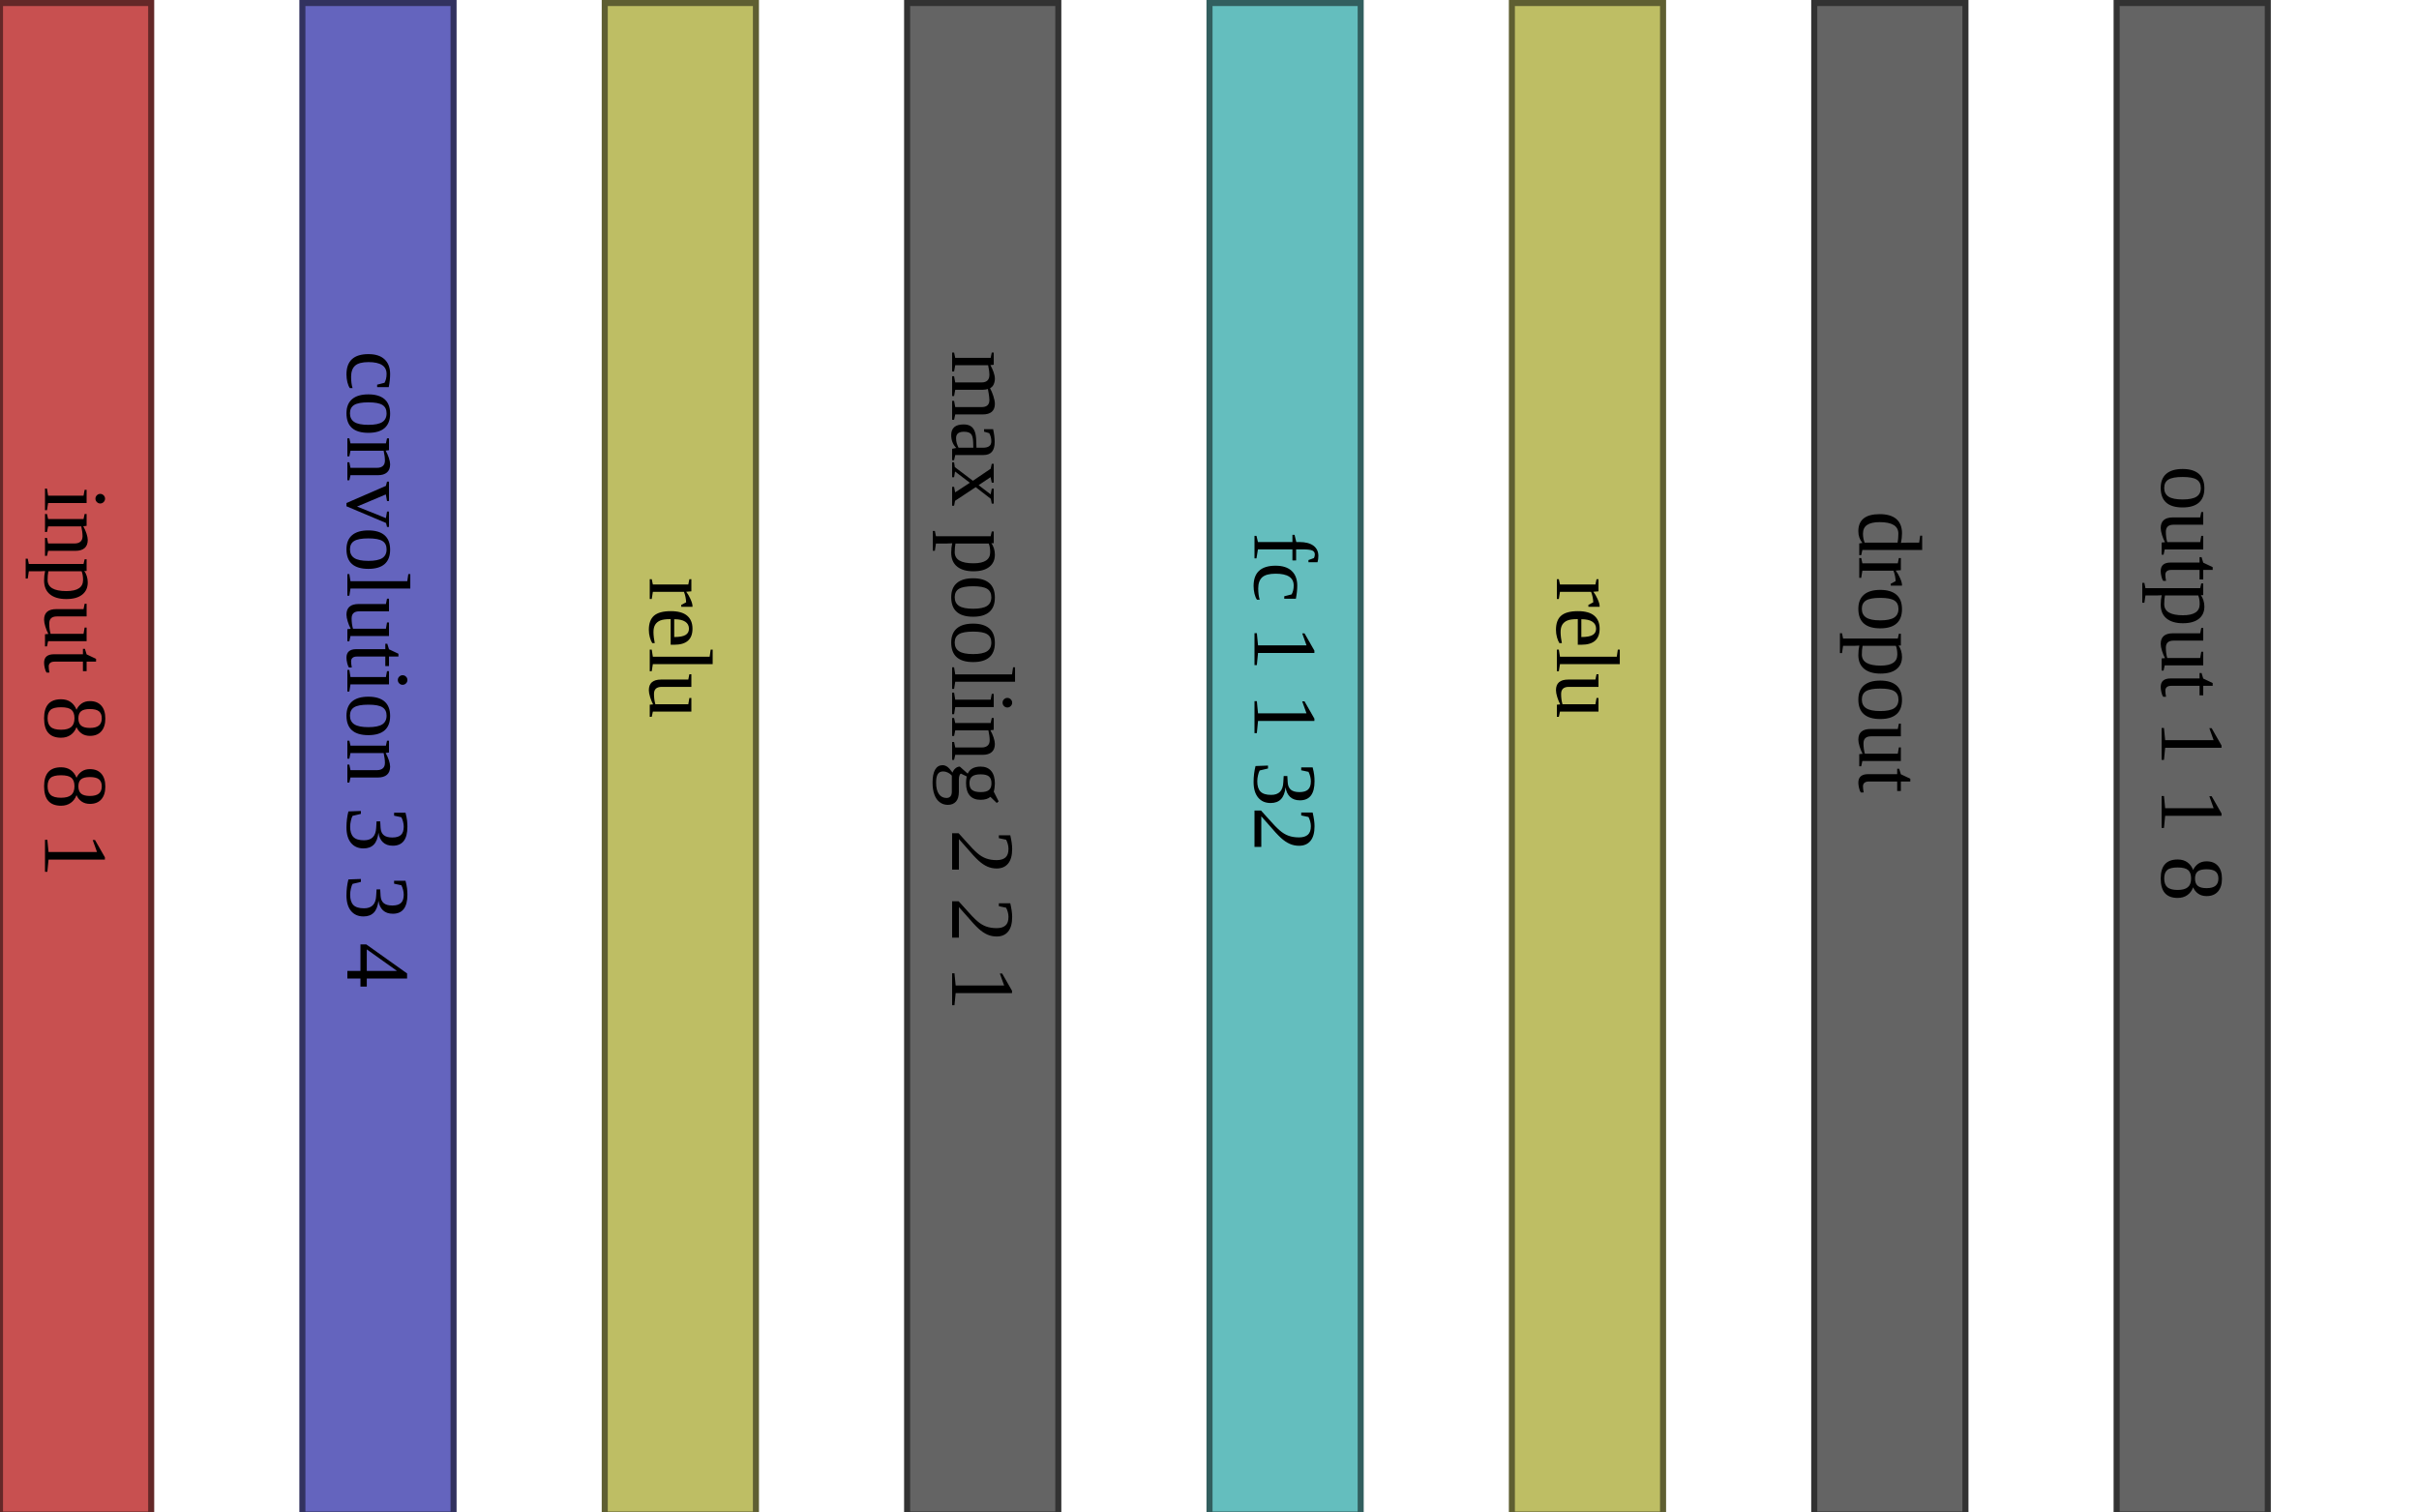
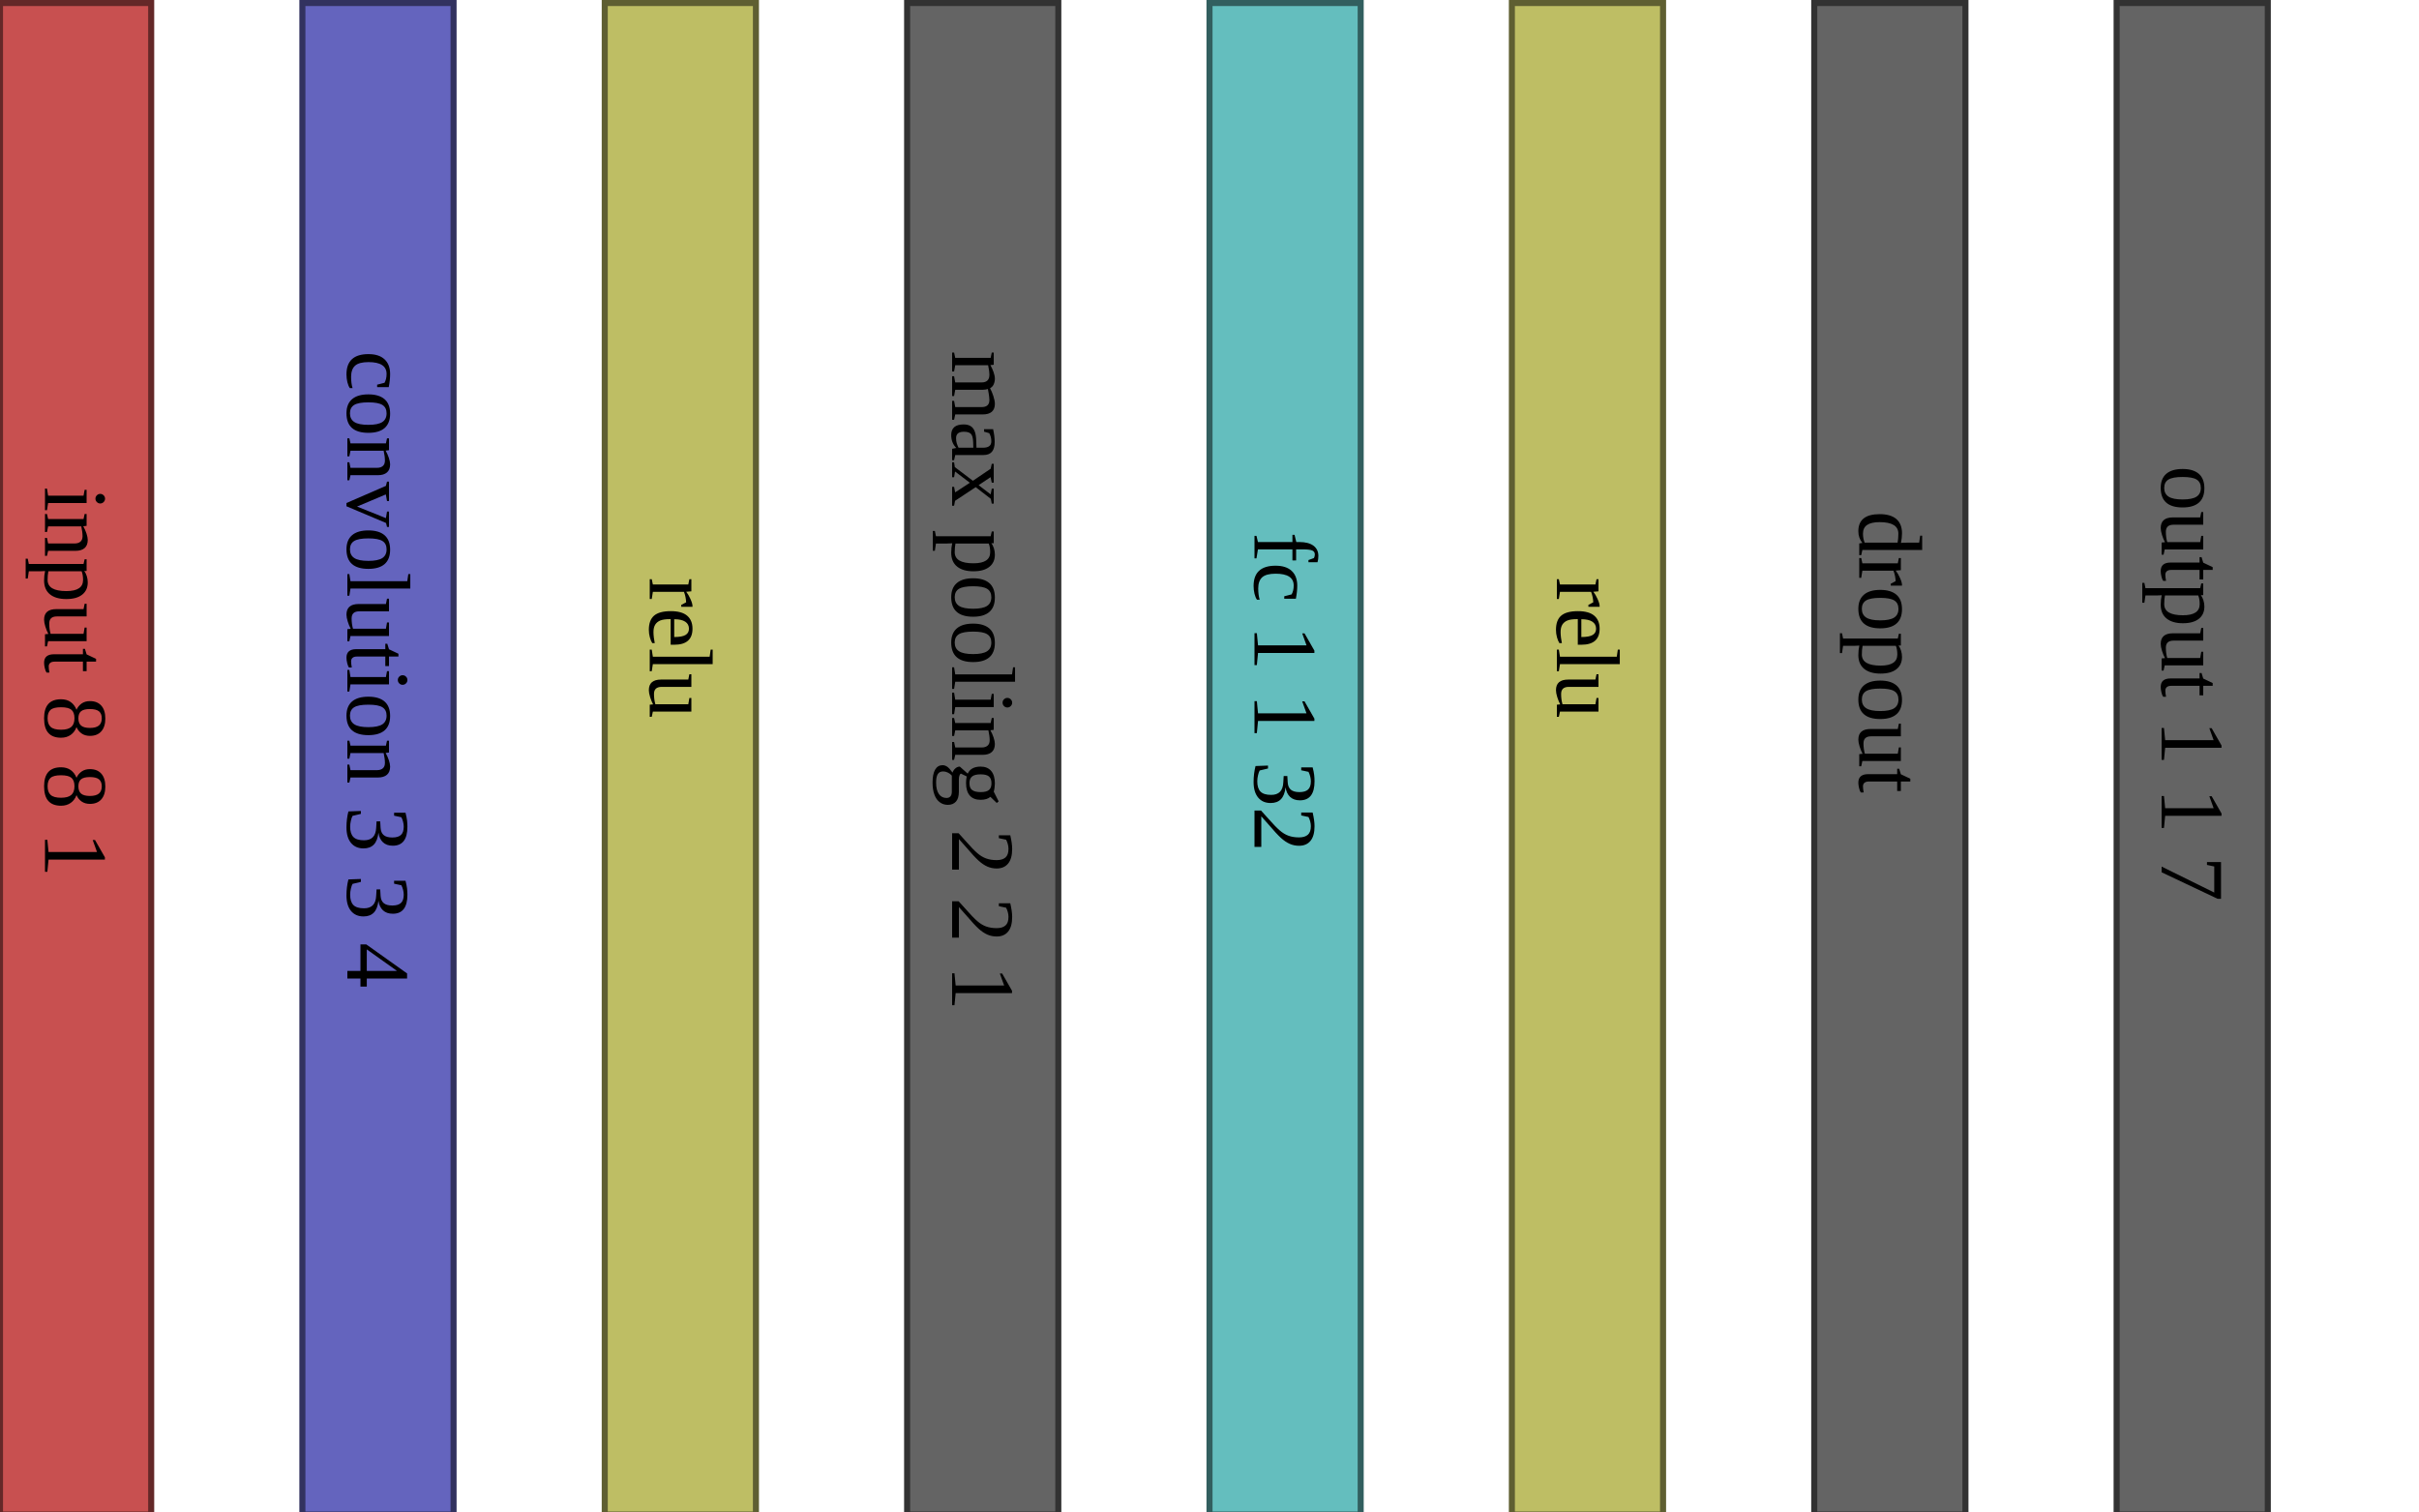
<svg xmlns="http://www.w3.org/2000/svg" version="1.1" width="800" height="500">
  <rect x="0" y="1" width="50" height="500" fill="rgb(200,80,80)" stroke-width="2" stroke="rgb(100,40,40)" />
  <text x="25" y="161" style="font-size: 30px; writing-mode: tb; ">input 8 8 1 </text>
  <rect x="100" y="1" width="50" height="500" fill="rgb(100,100,190)" stroke-width="2" stroke="rgb(50,50,95)" />
  <text x="125" y="116" style="font-size: 30px; writing-mode: tb; ">convolution 3 3 4 </text>
  <rect x="200" y="1" width="50" height="500" fill="rgb(190,190,100)" stroke-width="2" stroke="rgb(95,95,50)" />
  <text x="225" y="191" style="font-size: 30px; writing-mode: tb; ">relu    </text>
  <rect x="300" y="1" width="50" height="500" fill="rgb(100,100,100)" stroke-width="2" stroke="rgb(50,50,50)" />
  <text x="325" y="116" style="font-size: 30px; writing-mode: tb; ">max pooling 2 2 1 </text>
  <rect x="400" y="1" width="50" height="500" fill="rgb(100,190,190)" stroke-width="2" stroke="rgb(50,95,95)" />
  <text x="425" y="176" style="font-size: 30px; writing-mode: tb; ">fc 1 1 32 </text>
  <rect x="500" y="1" width="50" height="500" fill="rgb(190,190,100)" stroke-width="2" stroke="rgb(95,95,50)" />
  <text x="525" y="191" style="font-size: 30px; writing-mode: tb; ">relu    </text>
  <rect x="600" y="1" width="50" height="500" fill="rgb(100,100,100)" stroke-width="2" stroke="rgb(50,50,50)" />
  <text x="625" y="169" style="font-size: 30px; writing-mode: tb; ">dropout    </text>
  <rect x="700" y="1" width="50" height="500" fill="rgb(100,100,100)" stroke-width="2" stroke="rgb(50,50,50)" />
-   <text x="725" y="154" style="font-size: 30px; writing-mode: tb; ">output 1 1 8 </text>
+   <text x="725" y="154" style="font-size: 30px; writing-mode: tb; ">output 1 1 7 </text>
</svg>
